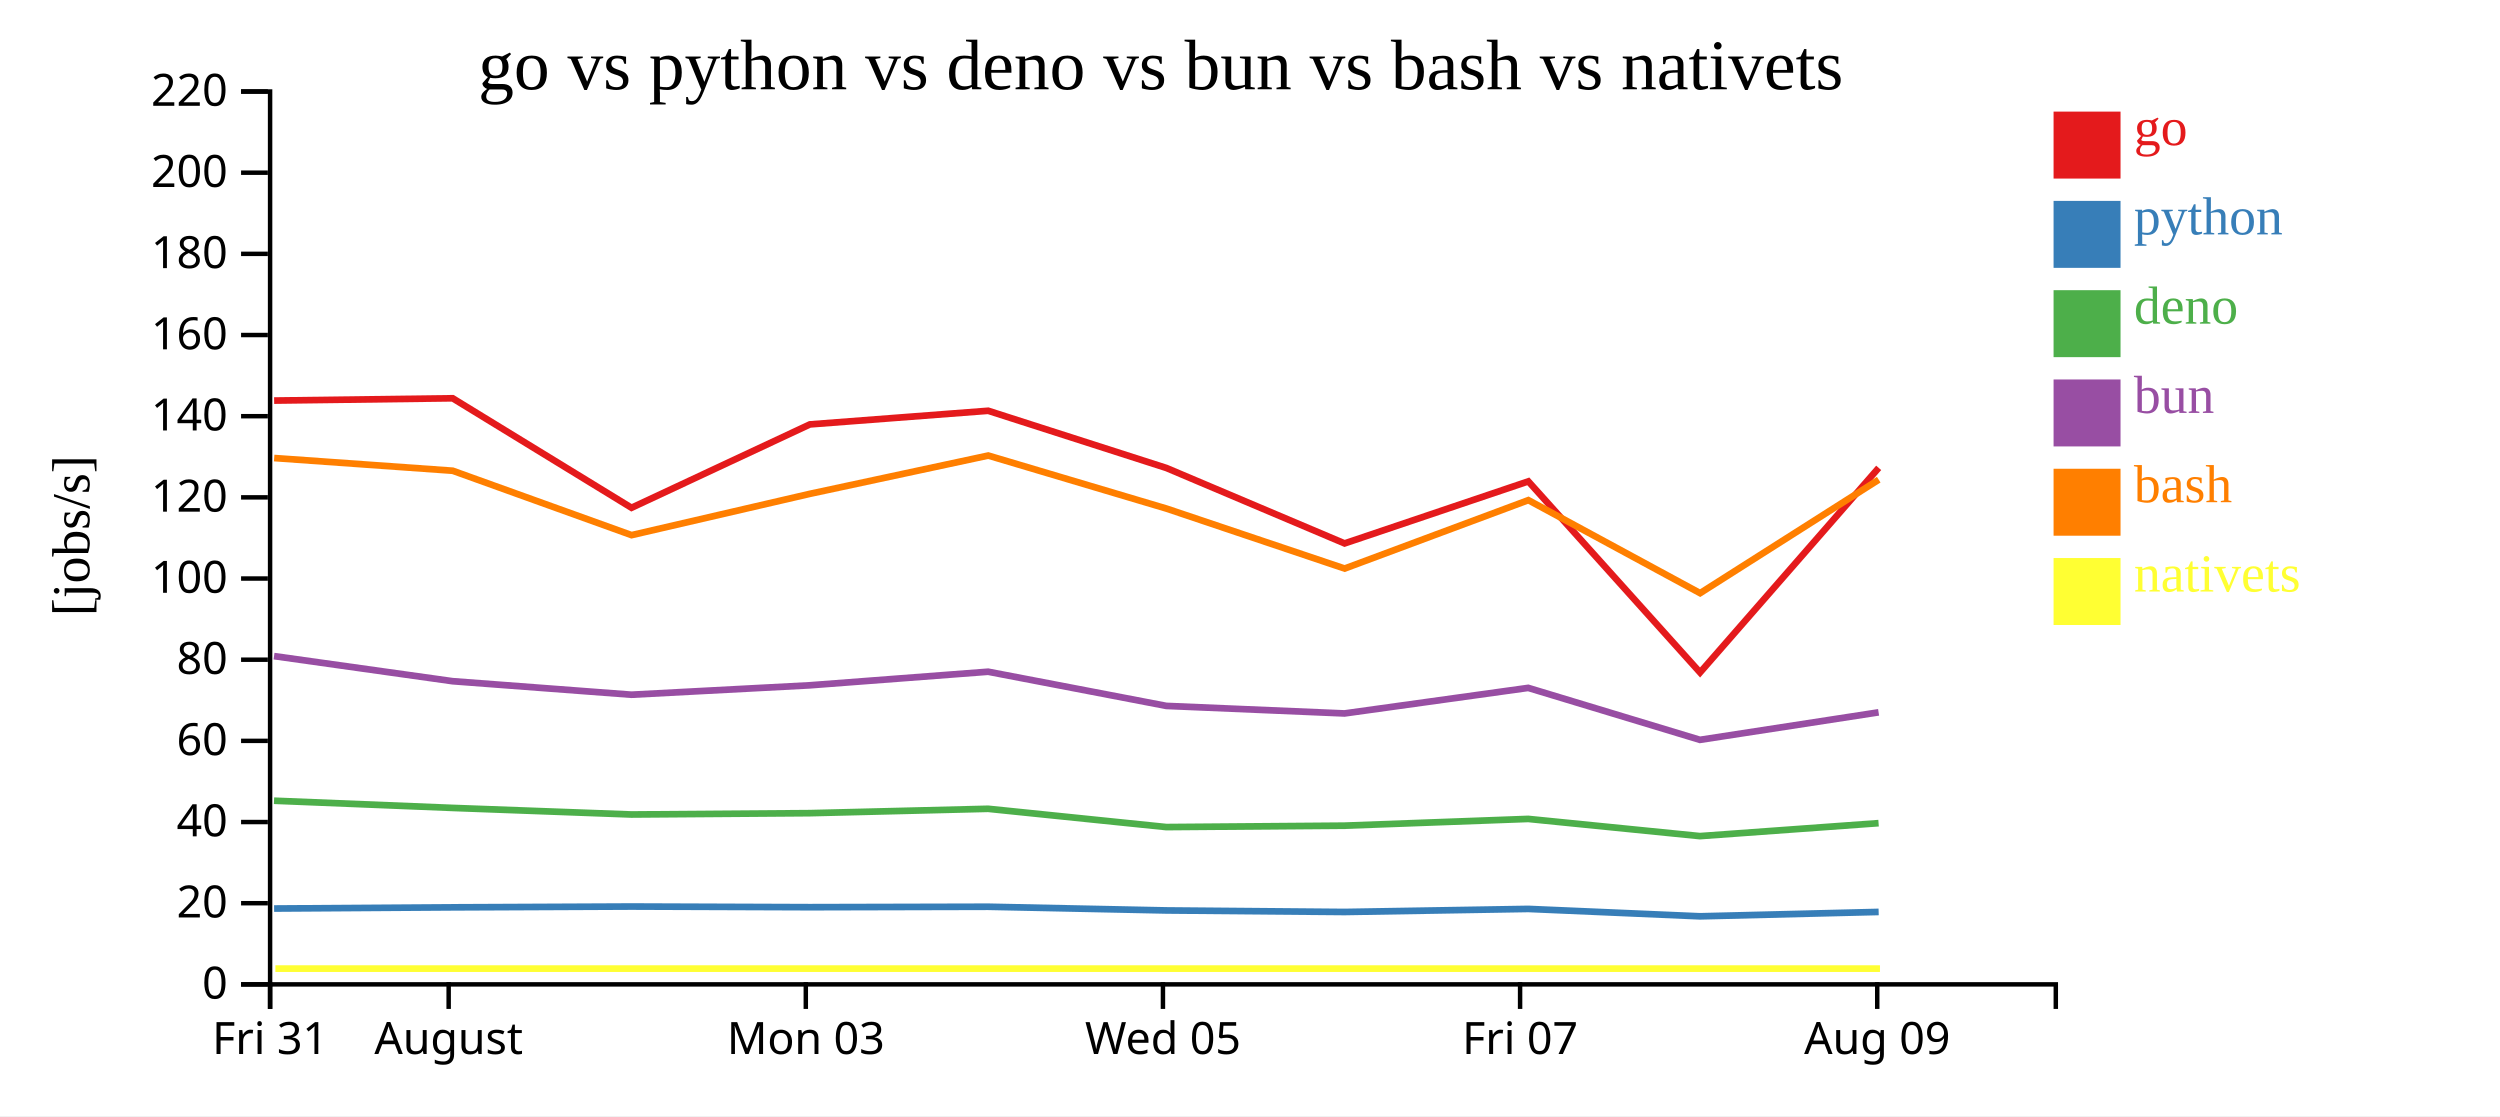
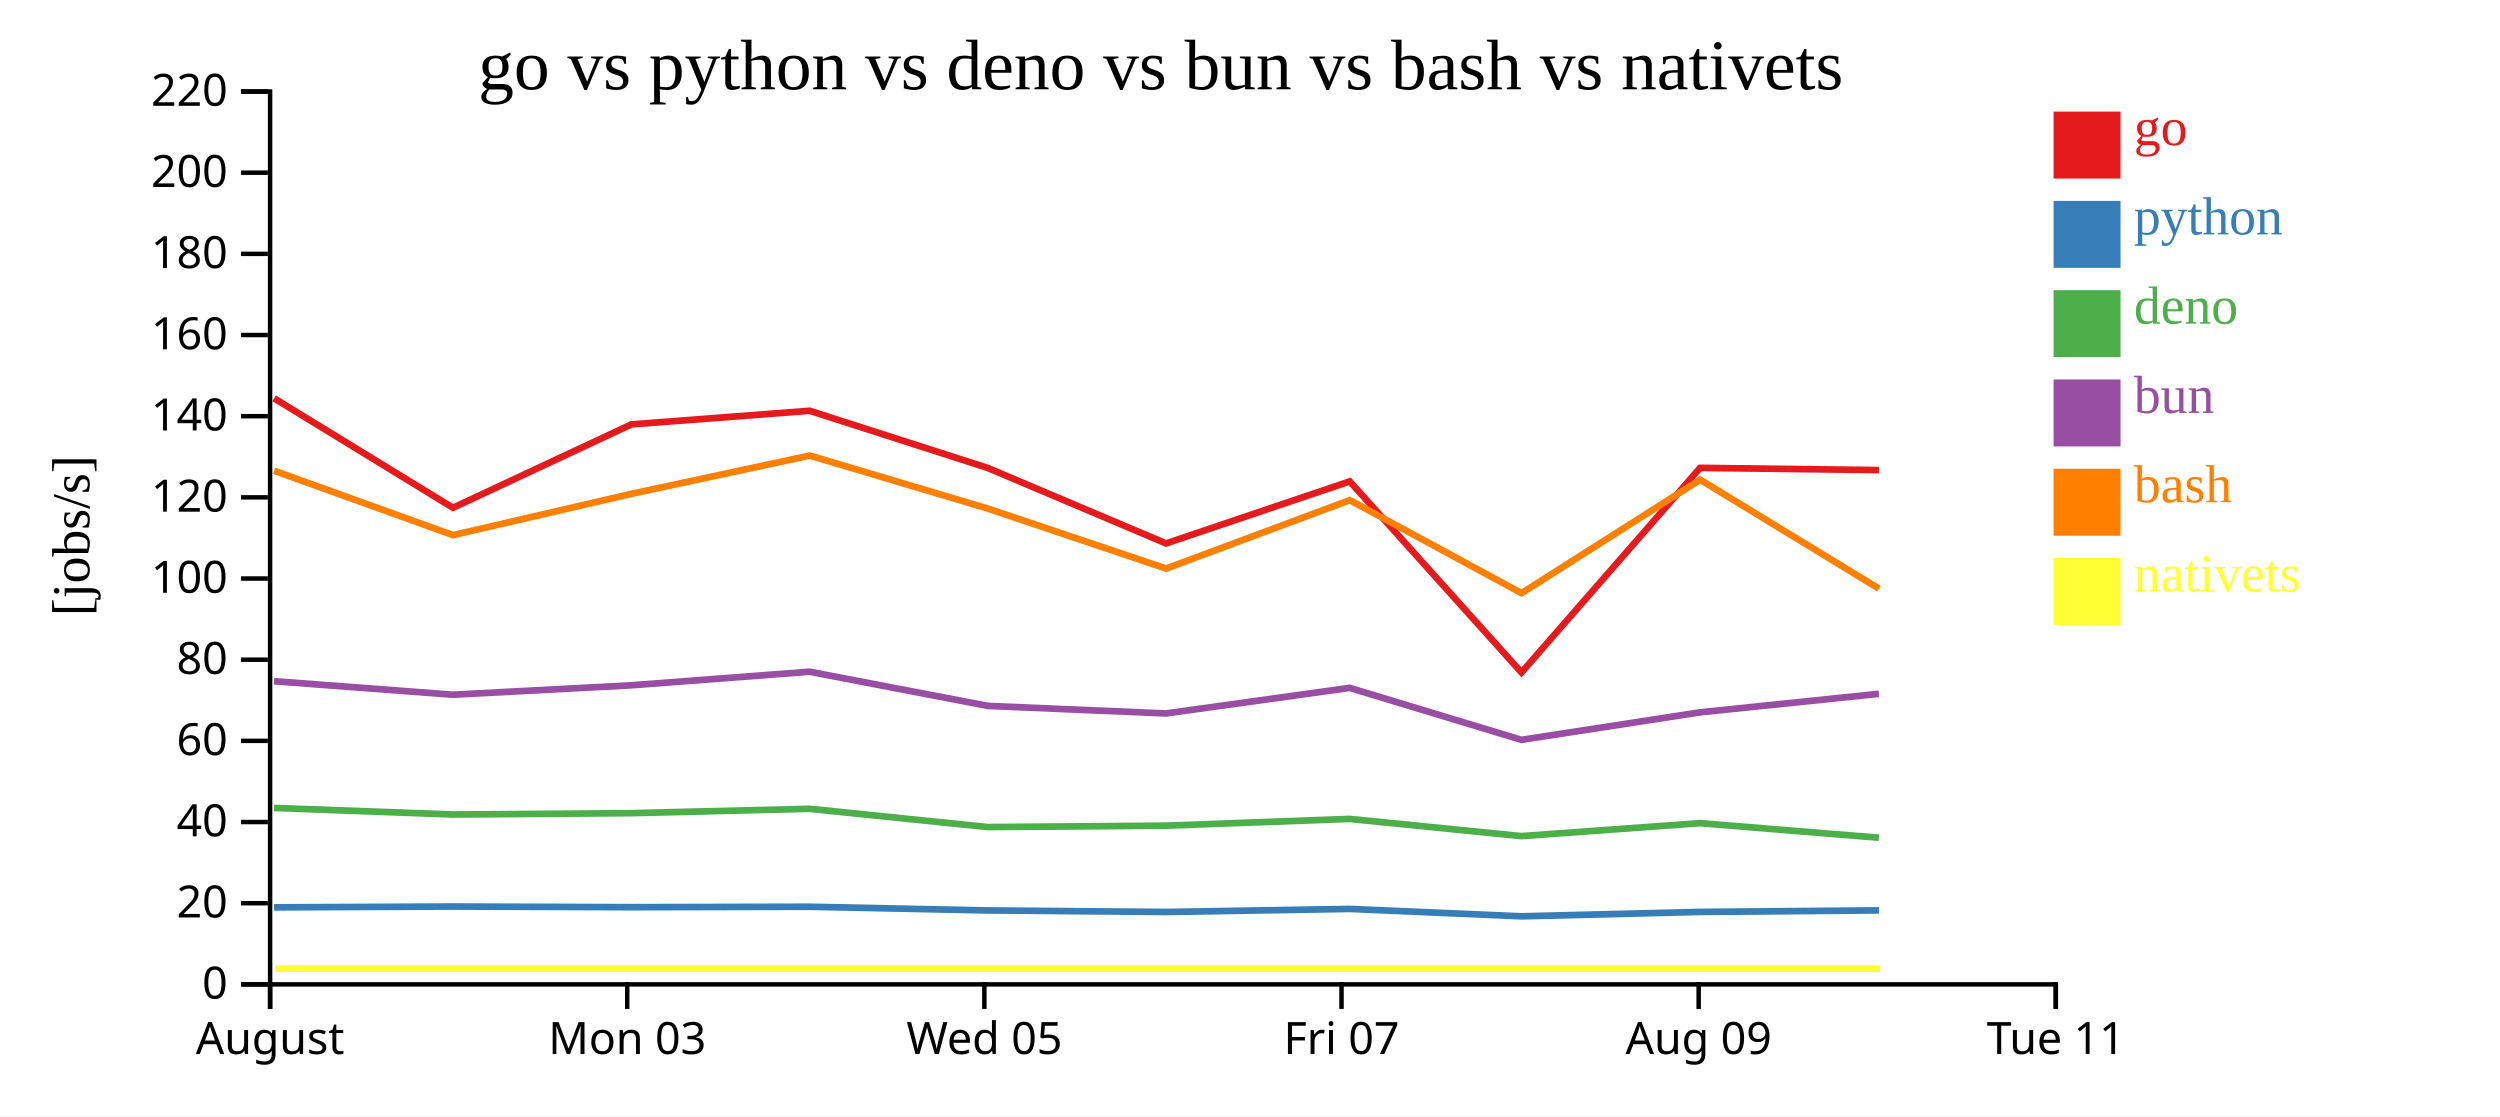
<svg xmlns="http://www.w3.org/2000/svg" width="560" height="250">
  <rect width="100%" height="100%" fill="white" />
  <g transform="translate(60,20)">
    <g transform="translate(0,200)" fill="none" font-size="10" font-family="sans-serif" text-anchor="middle">
      <path class="domain" stroke="currentColor" d="M0.5,6V0.5H400.5V6" />
      <g class="tick" opacity="1" transform="translate(0.5,0)">
        <line stroke="currentColor" y2="6" />
-         <text fill="currentColor" y="9" dy="0.71em">Fri 31</text>
-       </g>
-       <g class="tick" opacity="1" transform="translate(40.5,0)">
-         <line stroke="currentColor" y2="6" />
        <text fill="currentColor" y="9" dy="0.71em">August</text>
      </g>
-       <g class="tick" opacity="1" transform="translate(120.5,0)">
+       <g class="tick" opacity="1" transform="translate(80.5,0)">
        <line stroke="currentColor" y2="6" />
        <text fill="currentColor" y="9" dy="0.71em">Mon 03</text>
      </g>
-       <g class="tick" opacity="1" transform="translate(200.5,0)">
+       <g class="tick" opacity="1" transform="translate(160.5,0)">
        <line stroke="currentColor" y2="6" />
        <text fill="currentColor" y="9" dy="0.71em">Wed 05</text>
      </g>
-       <g class="tick" opacity="1" transform="translate(280.5,0)">
+       <g class="tick" opacity="1" transform="translate(240.5,0)">
        <line stroke="currentColor" y2="6" />
        <text fill="currentColor" y="9" dy="0.71em">Fri 07</text>
      </g>
-       <g class="tick" opacity="1" transform="translate(360.5,0)">
+       <g class="tick" opacity="1" transform="translate(320.5,0)">
        <line stroke="currentColor" y2="6" />
        <text fill="currentColor" y="9" dy="0.71em">Aug 09</text>
+       </g>
+       <g class="tick" opacity="1" transform="translate(400.5,0)">
+         <line stroke="currentColor" y2="6" />
+         <text fill="currentColor" y="9" dy="0.71em">Tue 11</text>
      </g>
    </g>
    <g fill="none" font-size="10" font-family="sans-serif" text-anchor="end">
      <path class="domain" stroke="currentColor" d="M-6,200.5H0.5V0.5H-6" />
      <g class="tick" opacity="1" transform="translate(0,200.5)">
        <line stroke="currentColor" x2="-6" />
        <text fill="currentColor" x="-9" dy="0.32em">0</text>
      </g>
      <g class="tick" opacity="1" transform="translate(0,182.3182)">
        <line stroke="currentColor" x2="-6" />
        <text fill="currentColor" x="-9" dy="0.32em">20</text>
      </g>
      <g class="tick" opacity="1" transform="translate(0,164.1364)">
        <line stroke="currentColor" x2="-6" />
        <text fill="currentColor" x="-9" dy="0.32em">40</text>
      </g>
      <g class="tick" opacity="1" transform="translate(0,145.9545)">
        <line stroke="currentColor" x2="-6" />
        <text fill="currentColor" x="-9" dy="0.32em">60</text>
      </g>
      <g class="tick" opacity="1" transform="translate(0,127.7727)">
        <line stroke="currentColor" x2="-6" />
        <text fill="currentColor" x="-9" dy="0.32em">80</text>
      </g>
      <g class="tick" opacity="1" transform="translate(0,109.5909)">
        <line stroke="currentColor" x2="-6" />
        <text fill="currentColor" x="-9" dy="0.32em">100</text>
      </g>
      <g class="tick" opacity="1" transform="translate(0,91.40909)">
        <line stroke="currentColor" x2="-6" />
        <text fill="currentColor" x="-9" dy="0.32em">120</text>
      </g>
      <g class="tick" opacity="1" transform="translate(0,73.22727)">
        <line stroke="currentColor" x2="-6" />
        <text fill="currentColor" x="-9" dy="0.32em">140</text>
      </g>
      <g class="tick" opacity="1" transform="translate(0,55.04545)">
        <line stroke="currentColor" x2="-6" />
        <text fill="currentColor" x="-9" dy="0.32em">160</text>
      </g>
      <g class="tick" opacity="1" transform="translate(0,36.86364)">
        <line stroke="currentColor" x2="-6" />
        <text fill="currentColor" x="-9" dy="0.32em">180</text>
      </g>
      <g class="tick" opacity="1" transform="translate(0,18.68182)">
        <line stroke="currentColor" x2="-6" />
        <text fill="currentColor" x="-9" dy="0.32em">200</text>
      </g>
      <g class="tick" opacity="1" transform="translate(0,0.5)">
        <line stroke="currentColor" x2="-6" />
        <text fill="currentColor" x="-9" dy="0.32em">220</text>
      </g>
    </g>
    <text text-anchor="middle" style="font-size: 12px" transform="rotate(-90)" y="-40" x="-100">[jobs/s]</text>
    <text text-anchor="middle" style="font-size: 16px" y="0" x="200">go vs python vs deno vs bun vs bash vs nativets</text>
-     <path class="line" fill="none" stroke="#e41a1c" stroke-width="1.5" d="M1.404,69.73L41.398,69.214L81.46,93.742L121.414,75.065L161.357,72.013L201.277,84.83L241.19,101.725L282.342,87.829L320.812,130.636L360.826,84.801" />
-     <path class="line" fill="none" stroke="#377eb8" stroke-width="1.5" d="M1.397,183.512L41.391,183.244L81.451,183.064L121.406,183.21L161.35,183.111L201.269,183.939L241.18,184.284L282.334,183.597L320.799,185.255L360.818,184.272" />
-     <path class="line" fill="none" stroke="#4daf4a" stroke-width="1.5" d="M1.38,159.361L41.374,160.973L81.434,162.447L121.389,162.15L161.333,161.17L201.252,165.265L241.162,164.949L282.317,163.437L320.78,167.289L360.8,164.388" />
-     <path class="line" fill="none" stroke="#984ea3" stroke-width="1.5" d="M1.384,126.969L41.378,132.59L81.438,135.617L121.393,133.507L161.337,130.466L201.255,138.123L241.166,139.811L282.321,134.086L320.784,145.726L360.804,139.563" />
-     <path class="line" fill="none" stroke="#ff7f00" stroke-width="1.5" d="M1.412,82.599L41.406,85.447L81.469,99.869L121.422,90.616L161.365,82.043L201.286,93.922L241.2,107.354L282.351,92.032L320.823,112.864L360.834,87.447" />
-     <path class="line" fill="none" stroke="#ffff33" stroke-width="1.5" d="M1.69,196.97L41.684,196.97L81.747,196.97L121.7,196.97L161.643,196.97L201.564,196.97L241.478,196.97L282.629,196.97L321.101,196.97L361.112,196.97" />
+     <path class="line" fill="none" stroke="#e41a1c" stroke-width="1.5" d="M1.398,69.214L41.46,93.742L81.414,75.065L121.357,72.013L161.277,84.83L201.19,101.725L242.342,87.829L280.812,130.636L320.826,84.801L360.889,85.303" />
+     <path class="line" fill="none" stroke="#377eb8" stroke-width="1.5" d="M1.391,183.244L41.451,183.064L81.406,183.21L121.35,183.111L161.269,183.939L201.18,184.284L242.334,183.597L280.799,185.255L320.818,184.272L360.881,183.926" />
+     <path class="line" fill="none" stroke="#4daf4a" stroke-width="1.5" d="M1.374,160.973L41.434,162.447L81.389,162.15L121.333,161.17L161.252,165.265L201.162,164.949L242.317,163.437L280.78,167.289L320.8,164.388L360.863,167.653" />
+     <path class="line" fill="none" stroke="#984ea3" stroke-width="1.5" d="M1.378,132.59L41.438,135.617L81.393,133.507L121.337,130.466L161.255,138.123L201.166,139.811L242.321,134.086L280.784,145.726L320.804,139.563L360.867,135.416" />
+     <path class="line" fill="none" stroke="#ff7f00" stroke-width="1.5" d="M1.406,85.447L41.469,99.869L81.422,90.616L121.365,82.043L161.286,93.922L201.2,107.354L242.351,92.032L280.823,112.864L320.834,87.447L360.899,111.871" />
+     <path class="line" fill="none" stroke="#ffff33" stroke-width="1.5" d="M1.684,196.97L41.747,196.97L81.7,196.97L121.643,196.97L161.564,196.97L201.478,196.97L242.629,196.97L281.101,196.97L321.112,196.97L361.177,196.97" />
    <rect class="dot" x="400" y="5" width="15" height="15" style="fill: #e41a1c;" />
    <rect class="dot" x="400" y="25" width="15" height="15" style="fill: #377eb8;" />
    <rect class="dot" x="400" y="45" width="15" height="15" style="fill: #4daf4a;" />
    <rect class="dot" x="400" y="65" width="15" height="15" style="fill: #984ea3;" />
    <rect class="dot" x="400" y="85" width="15" height="15" style="fill: #ff7f00;" />
    <rect class="dot" x="400" y="105" width="15" height="15" style="fill: #ffff33;" />
    <text class="label" x="418" y="12.5" style="fill: #e41a1c; alignment-baseline: middle;" text-anchor="left">go</text>
    <text class="label" x="418" y="32.5" style="fill: #377eb8; alignment-baseline: middle;" text-anchor="left">python</text>
    <text class="label" x="418" y="52.5" style="fill: #4daf4a; alignment-baseline: middle;" text-anchor="left">deno</text>
    <text class="label" x="418" y="72.5" style="fill: #984ea3; alignment-baseline: middle;" text-anchor="left">bun</text>
    <text class="label" x="418" y="92.5" style="fill: #ff7f00; alignment-baseline: middle;" text-anchor="left">bash</text>
    <text class="label" x="418" y="112.5" style="fill: #ffff33; alignment-baseline: middle;" text-anchor="left">nativets</text>
  </g>
</svg>
